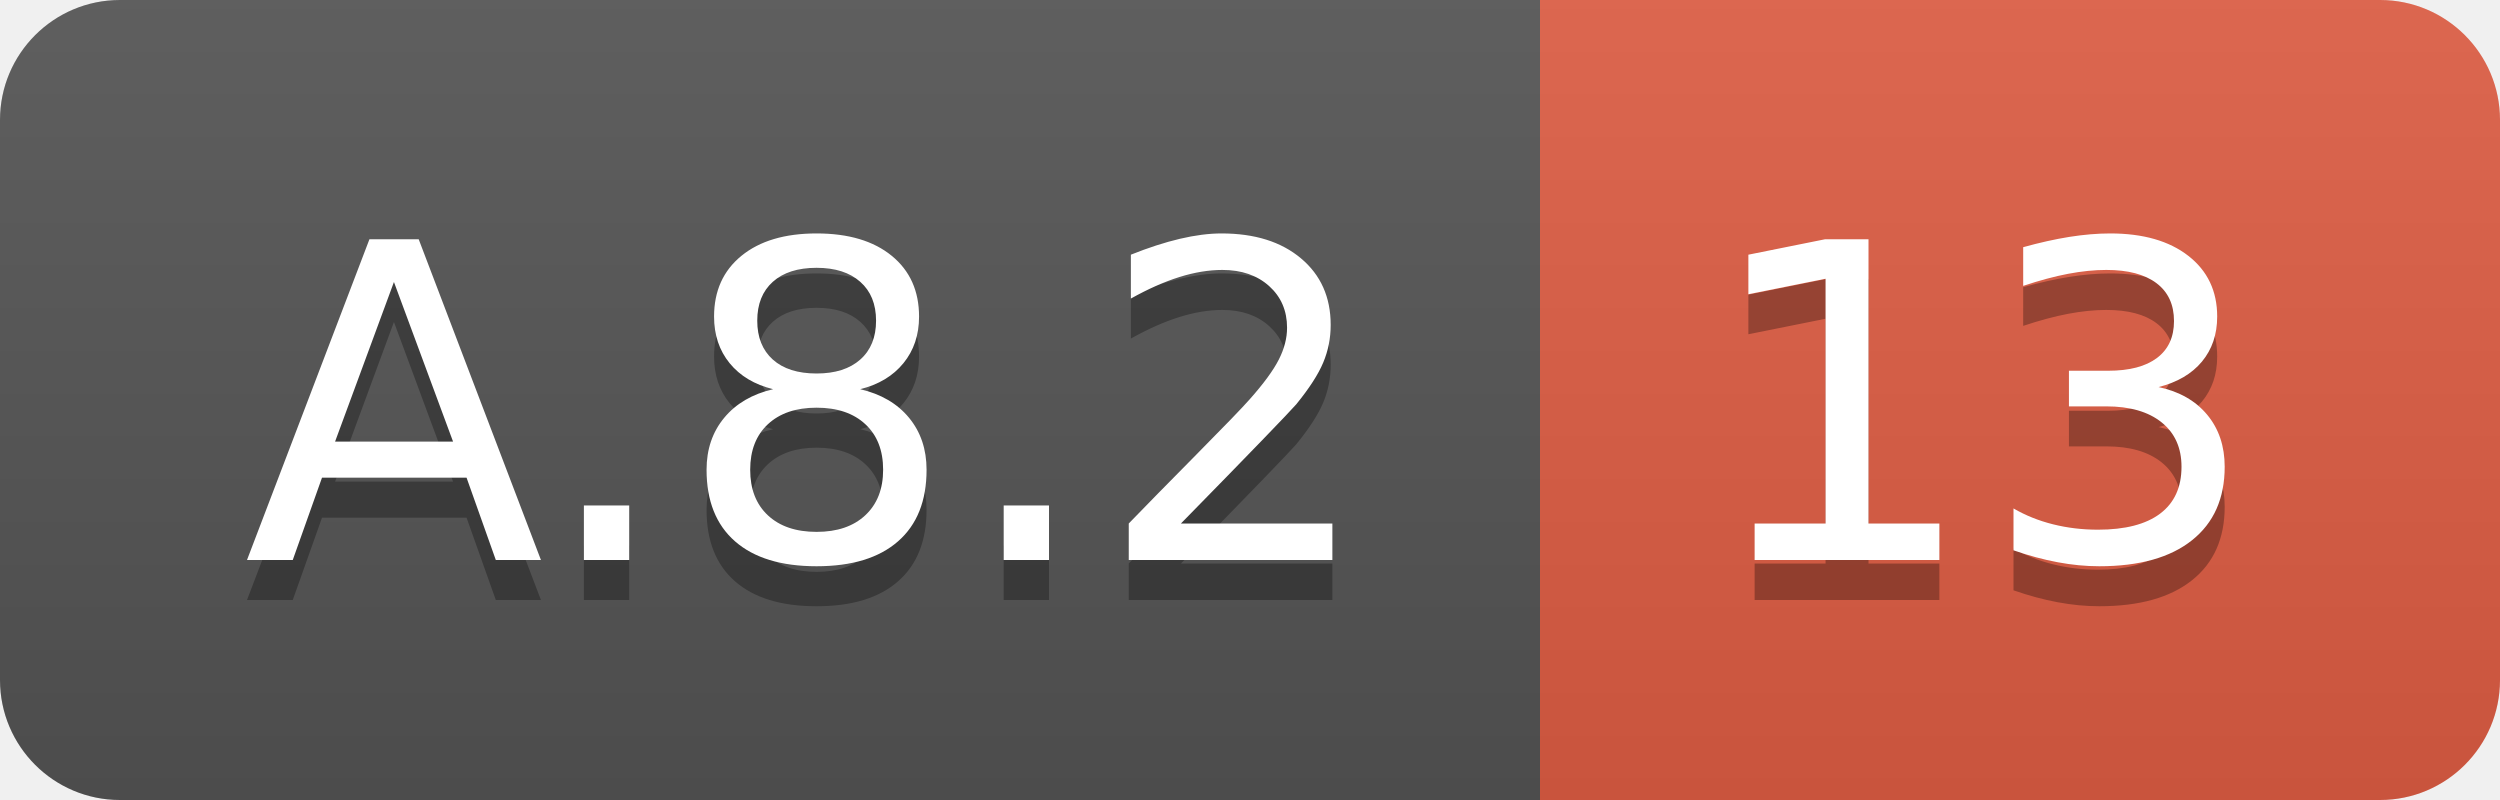
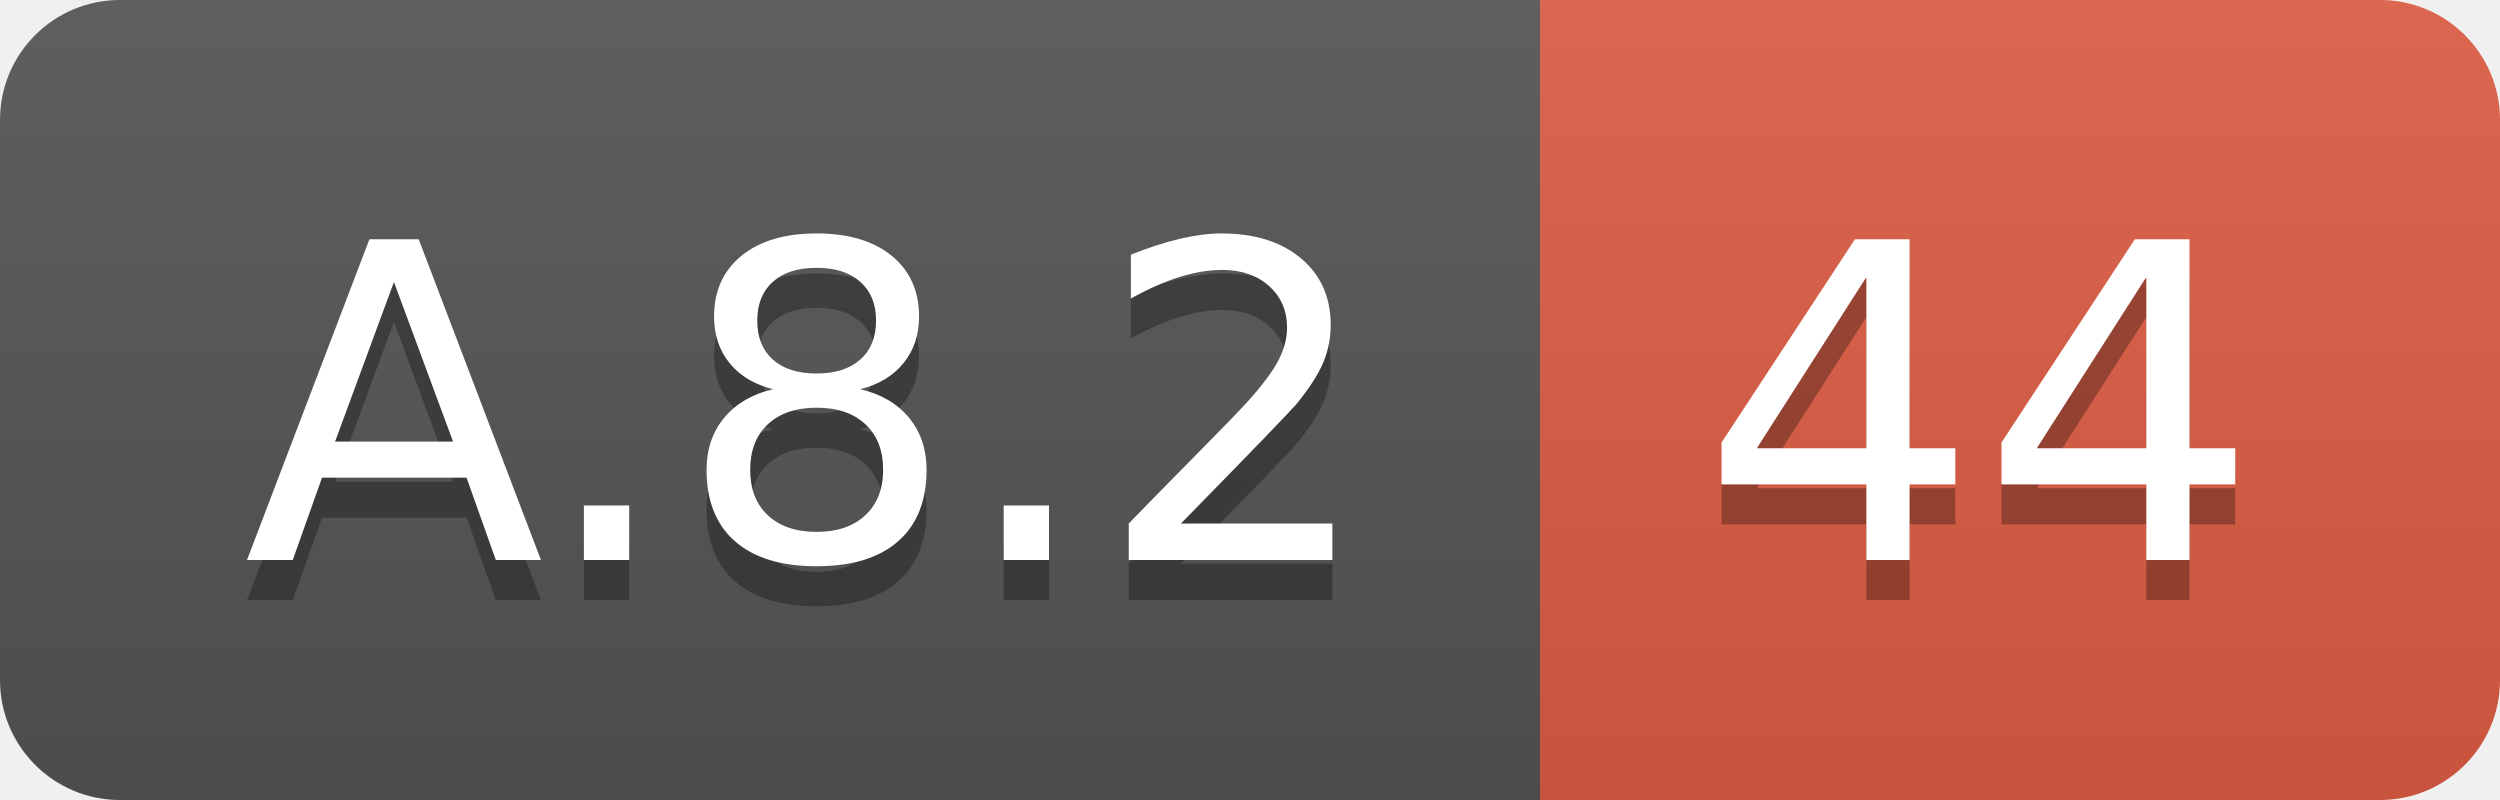
<svg xmlns="http://www.w3.org/2000/svg" width="62.5" height="20">
  <linearGradient id="smooth" x2="0" y2="100%">
    <stop offset="0" stop-color="#bbb" stop-opacity=".1" />
    <stop offset="1" stop-opacity=".1" />
  </linearGradient>
  <clipPath id="round">
    <rect width="62.5" height="20" rx="3" fill="#fff" />
  </clipPath>
  <g clip-path="url(#round)">
    <rect width="38.5" height="20" fill="#555" />
    <rect x="38.5" width="24.0" height="20" fill="#e05d44" />
    <rect width="62.5" height="20" fill="url(#smooth)" />
  </g>
  <g fill="#fff" text-anchor="middle" font-family="DejaVu Sans,Verdana,Geneva,sans-serif" font-size="110">
    <text x="202.5" y="150" fill="#010101" fill-opacity=".3" transform="scale(0.1)" textLength="285.0" lengthAdjust="spacing">A.8.2</text>
    <text x="202.5" y="140" transform="scale(0.1)" textLength="285.0" lengthAdjust="spacing">A.8.2</text>
-     <text x="495.0" y="150" fill="#010101" fill-opacity=".3" transform="scale(0.1)" textLength="140.0" lengthAdjust="spacing">13</text>
-     <text x="495.0" y="140" transform="scale(0.1)" textLength="140.0" lengthAdjust="spacing">13</text>
+     <text x="495.0" y="150" fill="#010101" fill-opacity=".3" transform="scale(0.1)" textLength="140.0" lengthAdjust="spacing">44</text>
+     <text x="495.0" y="140" transform="scale(0.1)" textLength="140.0" lengthAdjust="spacing">44</text>
  </g>
</svg>
